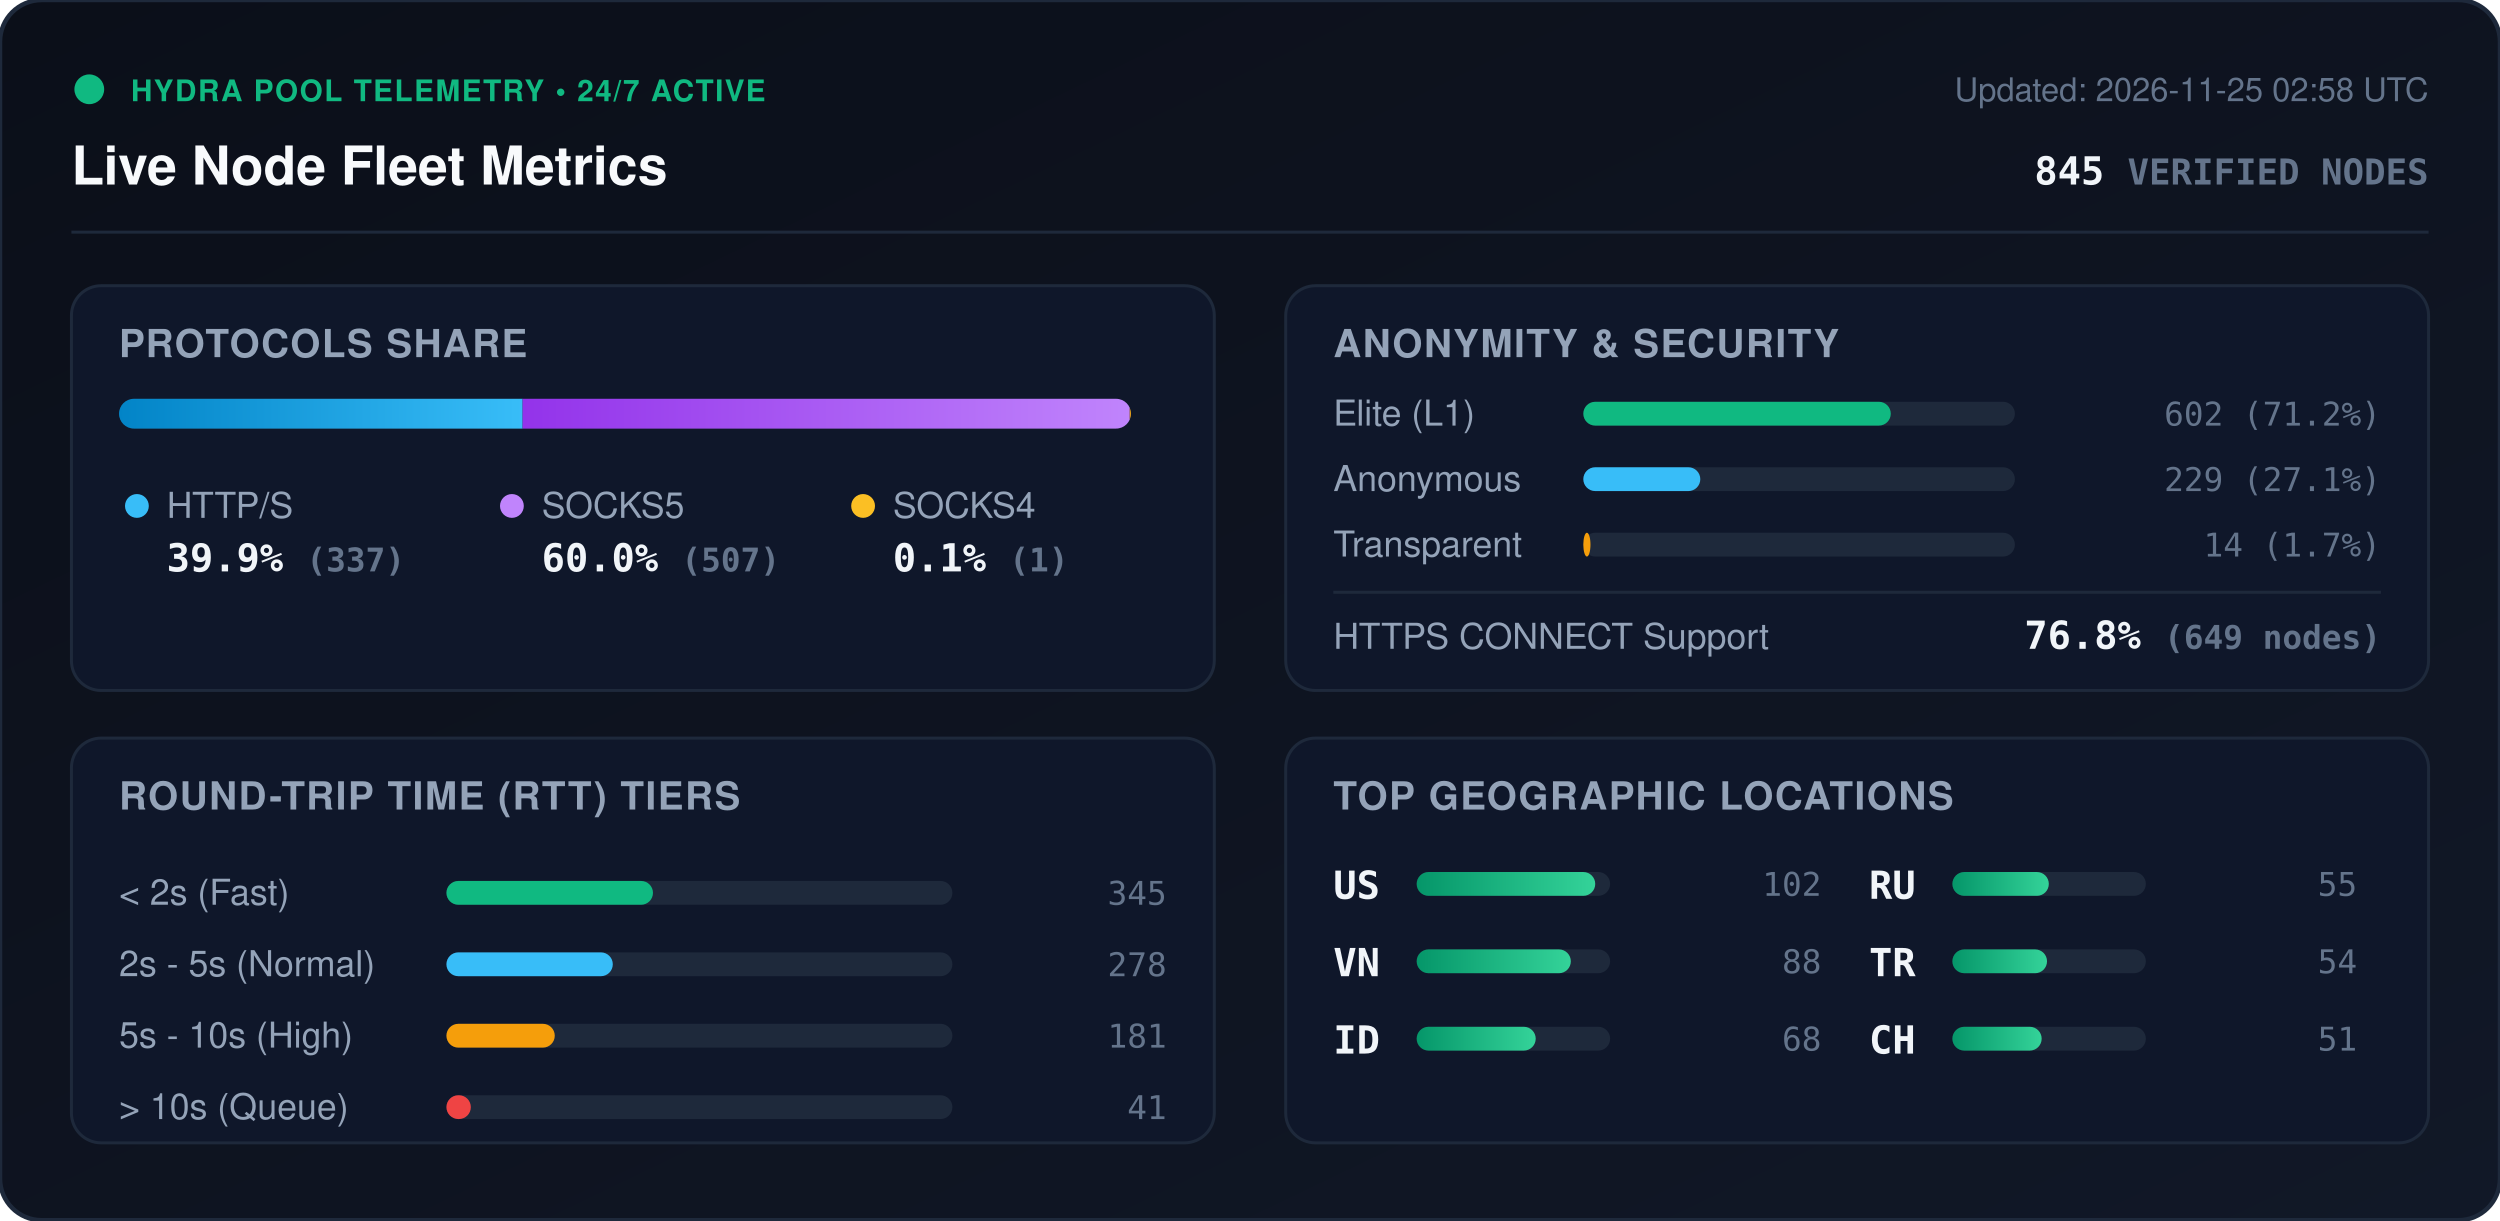
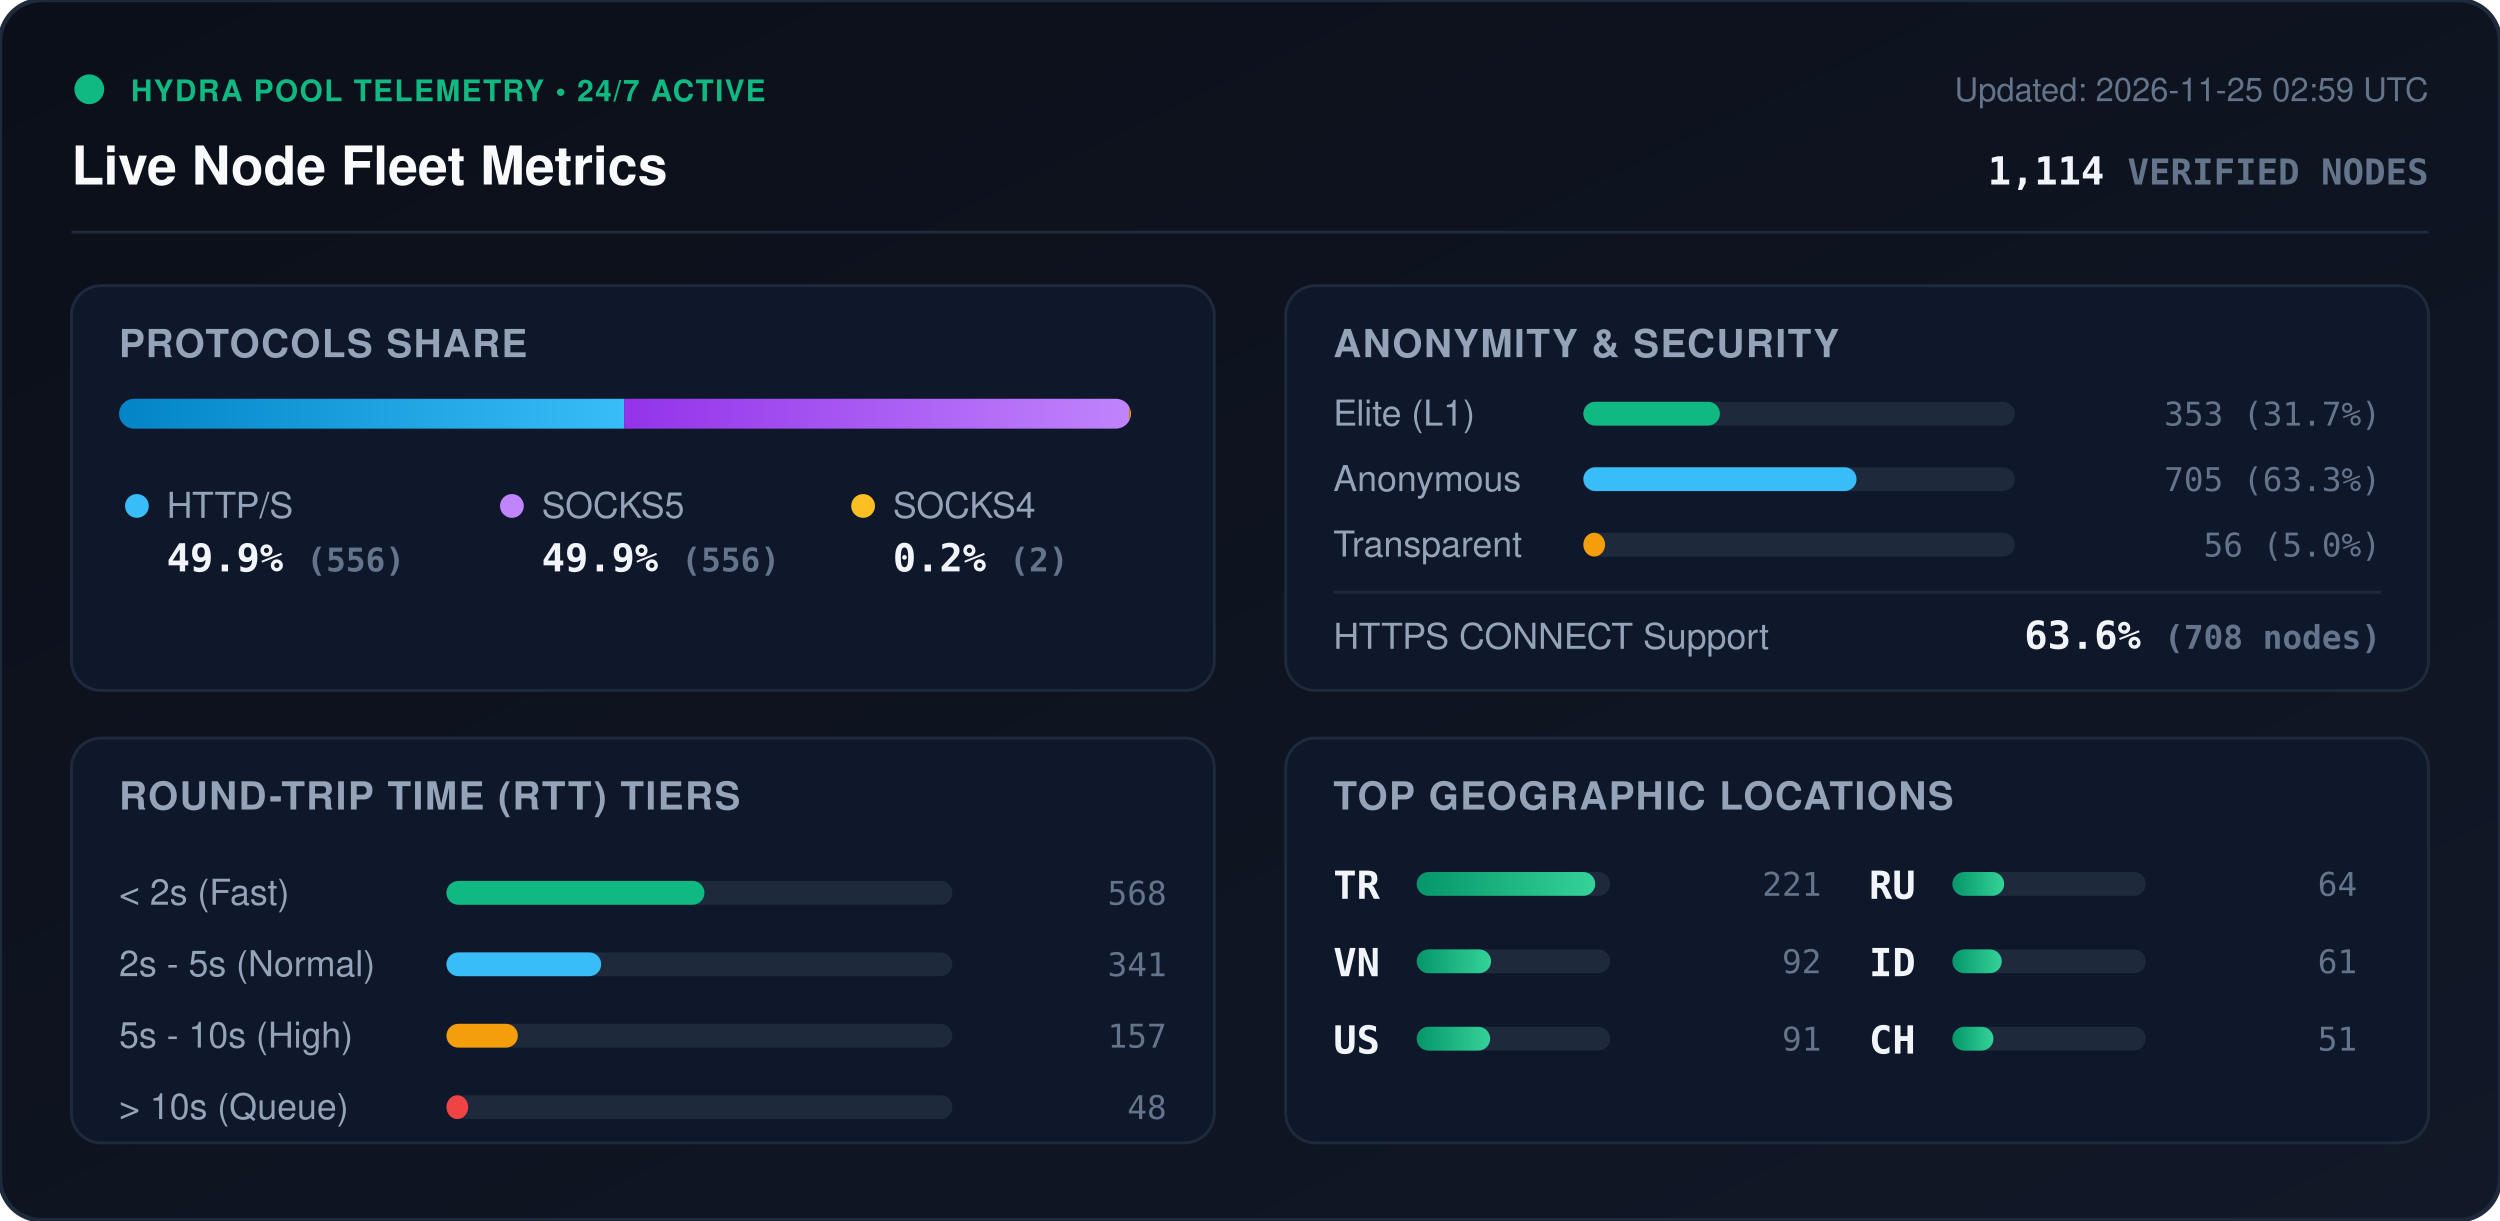
<svg xmlns="http://www.w3.org/2000/svg" viewBox="0 0 840 410" width="840" height="410" style="max-width: 100%; height: auto;">
  <defs>
    <linearGradient id="bg" x1="0%" y1="0%" x2="100%" y2="100%">
      <stop offset="0%" stop-color="#0b0f19" />
      <stop offset="100%" stop-color="#111827" />
    </linearGradient>
    <linearGradient id="bar-http" x1="0%" y1="0%" x2="100%" y2="0%">
      <stop offset="0%" stop-color="#0284c7" />
      <stop offset="100%" stop-color="#38bdf8" />
    </linearGradient>
    <linearGradient id="bar-socks5" x1="0%" y1="0%" x2="100%" y2="0%">
      <stop offset="0%" stop-color="#9333ea" />
      <stop offset="100%" stop-color="#c084fc" />
    </linearGradient>
    <linearGradient id="bar-socks4" x1="0%" y1="0%" x2="100%" y2="0%">
      <stop offset="0%" stop-color="#d97706" />
      <stop offset="100%" stop-color="#fbbf24" />
    </linearGradient>
    <linearGradient id="bar-green" x1="0%" y1="0%" x2="100%" y2="0%">
      <stop offset="0%" stop-color="#059669" />
      <stop offset="100%" stop-color="#34d399" />
    </linearGradient>
    <clipPath id="prog-track-clip">
      <rect width="340.0" height="10" rx="5" />
    </clipPath>
    <style>
      .title { font: 700 18px -apple-system, BlinkMacSystemFont, 'Segoe UI', Helvetica, Arial, sans-serif; fill: #f8fafc; }
      .sub { font: 500 11px -apple-system, BlinkMacSystemFont, 'Segoe UI', Helvetica, Arial, sans-serif; fill: #64748b; }
      .section-hdr { font: 600 13px -apple-system, BlinkMacSystemFont, 'Segoe UI', Helvetica, Arial, sans-serif; fill: #94a3b8; letter-spacing: 0.5px; }
      .metric-val { font: 700 13px -apple-system, BlinkMacSystemFont, 'Segoe UI', Helvetica, Arial, sans-serif; fill: #f1f5f9; }
      .metric-lbl { font: 500 12px -apple-system, BlinkMacSystemFont, 'Segoe UI', Helvetica, Arial, sans-serif; fill: #94a3b8; }
      .badge-txt { font: 700 10px -apple-system, BlinkMacSystemFont, 'Segoe UI', Helvetica, Arial, sans-serif; fill: #10b981; letter-spacing: 0.5px; }
      .mono { font-family: ui-monospace, SFMono-Regular, Menlo, Monaco, Consolas, monospace; }
      .pulse { animation: beacon 2s infinite ease-in-out; }
      @keyframes beacon { 0%, 100% { opacity: 1; } 50% { opacity: 0.35; } }
    </style>
  </defs>
  <rect width="840" height="410" rx="14" fill="url(#bg)" stroke="#1e293b" stroke-width="1.5" />
  <g transform="translate(24, 24)">
    <circle cx="6" cy="6" r="5" fill="#10b981" class="pulse" />
    <text x="20" y="10" class="badge-txt">HYDRA POOL TELEMETRY • 24/7 ACTIVE</text>
    <text x="0" y="38" class="title">Live Node Fleet Metrics</text>
-     <text x="792" y="10" text-anchor="end" class="sub">Updated: 2026-11-25 02:58 UTC</text>
-     <text x="792" y="38" text-anchor="end" class="metric-val mono" fill="#38bdf8">845 <tspan font-size="12" fill="#64748b">VERIFIED NODES</tspan>
+     <text x="792" y="10" text-anchor="end" class="sub">Updated: 2026-11-25 02:59 UTC</text>
+     <text x="792" y="38" text-anchor="end" class="metric-val mono" fill="#38bdf8">1,114 <tspan font-size="12" fill="#64748b">VERIFIED NODES</tspan>
    </text>
  </g>
  <line x1="24" y1="78" x2="816" y2="78" stroke="#1e293b" stroke-width="1" />
  <g transform="translate(24, 96)">
    <rect width="384" height="136" rx="10" fill="#0f172a" stroke="#1e293b" />
    <text x="16" y="24" class="section-hdr">PROTOCOLS SHARE</text>
    <g transform="translate(16, 38)">
      <rect width="340.0" height="10" rx="5" fill="#1e293b" />
      <g clip-path="url(#prog-track-clip)">
-         <rect x="0" width="135.6" height="10" fill="url(#bar-http)" />
-         <rect x="135.6" width="204.0" height="10" fill="url(#bar-socks5)" />
-         <rect x="339.6" width="0.4" height="10" fill="url(#bar-socks4)" />
+         <rect x="0" width="169.7" height="10" fill="url(#bar-http)" />
+         <rect x="169.7" width="169.7" height="10" fill="url(#bar-socks5)" />
+         <rect x="339.4" width="0.6" height="10" fill="url(#bar-socks4)" />
      </g>
    </g>
    <g transform="translate(16, 68)">
      <circle cx="6" cy="6" r="4" fill="#38bdf8" />
      <text x="16" y="10" class="metric-lbl">HTTP/S</text>
-       <text x="16" y="28" class="metric-val mono">39.9% <tspan font-size="11" fill="#64748b">(337)</tspan>
+       <text x="16" y="28" class="metric-val mono">49.9% <tspan font-size="11" fill="#64748b">(556)</tspan>
      </text>
      <circle cx="132" cy="6" r="4" fill="#c084fc" />
      <text x="142" y="10" class="metric-lbl">SOCKS5</text>
-       <text x="142" y="28" class="metric-val mono">60.0% <tspan font-size="11" fill="#64748b">(507)</tspan>
+       <text x="142" y="28" class="metric-val mono">49.9% <tspan font-size="11" fill="#64748b">(556)</tspan>
      </text>
      <circle cx="250" cy="6" r="4" fill="#fbbf24" />
      <text x="260" y="10" class="metric-lbl">SOCKS4</text>
-       <text x="260" y="28" class="metric-val mono">0.1% <tspan font-size="11" fill="#64748b">(1)</tspan>
+       <text x="260" y="28" class="metric-val mono">0.2% <tspan font-size="11" fill="#64748b">(2)</tspan>
      </text>
    </g>
  </g>
  <g transform="translate(432, 96)">
    <rect width="384" height="136" rx="10" fill="#0f172a" stroke="#1e293b" />
    <text x="16" y="24" class="section-hdr">ANONYMITY &amp; SECURITY</text>
    <text x="16" y="47" class="metric-lbl">Elite (L1)</text>
    <rect x="100" y="39" width="145.0" height="8" rx="4" fill="#1e293b" />
-     <rect x="100" y="39" width="103.3" height="8" rx="4" fill="#10b981" />
-     <text x="368" y="47" text-anchor="end" class="mono sub" fill="#e2e8f0">602 (71.2%)</text>
+     <rect x="100" y="39" width="45.9" height="8" rx="4" fill="#10b981" />
+     <text x="368" y="47" text-anchor="end" class="mono sub" fill="#e2e8f0">353 (31.7%)</text>
    <text x="16" y="69" class="metric-lbl">Anonymous</text>
    <rect x="100" y="61" width="145.0" height="8" rx="4" fill="#1e293b" />
-     <rect x="100" y="61" width="39.3" height="8" rx="4" fill="#38bdf8" />
-     <text x="368" y="69" text-anchor="end" class="mono sub" fill="#e2e8f0">229 (27.1%)</text>
+     <rect x="100" y="61" width="91.8" height="8" rx="4" fill="#38bdf8" />
+     <text x="368" y="69" text-anchor="end" class="mono sub" fill="#e2e8f0">705 (63.3%)</text>
    <text x="16" y="91" class="metric-lbl">Transparent</text>
    <rect x="100" y="83" width="145.0" height="8" rx="4" fill="#1e293b" />
-     <rect x="100" y="83" width="2.4" height="8" rx="4" fill="#f59e0b" />
-     <text x="368" y="91" text-anchor="end" class="mono sub" fill="#e2e8f0">14 (1.7%)</text>
+     <rect x="100" y="83" width="7.3" height="8" rx="4" fill="#f59e0b" />
+     <text x="368" y="91" text-anchor="end" class="mono sub" fill="#e2e8f0">56 (5.0%)</text>
    <line x1="16" y1="103" x2="368" y2="103" stroke="#1e293b" stroke-width="1" />
    <text x="16" y="122" class="metric-lbl">HTTPS CONNECT Support</text>
-     <text x="368" y="122" text-anchor="end" class="metric-val mono" fill="#34d399">76.8% <tspan font-size="11" fill="#64748b">(649 nodes)</tspan>
+     <text x="368" y="122" text-anchor="end" class="metric-val mono" fill="#34d399">63.6% <tspan font-size="11" fill="#64748b">(708 nodes)</tspan>
    </text>
  </g>
  <g transform="translate(24, 248)">
    <rect width="384" height="136" rx="10" fill="#0f172a" stroke="#1e293b" />
    <text x="16" y="24" class="section-hdr">ROUND-TRIP TIME (RTT) TIERS</text>
    <g transform="translate(16, 42)">
      <text x="0" y="14" class="metric-lbl">&lt; 2s (Fast)</text>
      <rect x="110" y="6" width="170" height="8" rx="4" fill="#1e293b" />
-       <rect x="110" y="6" width="69.4" height="8" rx="4" fill="#10b981" />
-       <text x="352" y="14" text-anchor="end" class="mono sub">345</text>
+       <rect x="110" y="6" width="86.7" height="8" rx="4" fill="#10b981" />
+       <text x="352" y="14" text-anchor="end" class="mono sub">568</text>
      <text x="0" y="38" class="metric-lbl">2s - 5s (Normal)</text>
      <rect x="110" y="30" width="170" height="8" rx="4" fill="#1e293b" />
-       <rect x="110" y="30" width="55.9" height="8" rx="4" fill="#38bdf8" />
-       <text x="352" y="38" text-anchor="end" class="mono sub">278</text>
+       <rect x="110" y="30" width="52.0" height="8" rx="4" fill="#38bdf8" />
+       <text x="352" y="38" text-anchor="end" class="mono sub">341</text>
      <text x="0" y="62" class="metric-lbl">5s - 10s (High)</text>
      <rect x="110" y="54" width="170" height="8" rx="4" fill="#1e293b" />
-       <rect x="110" y="54" width="36.4" height="8" rx="4" fill="#f59e0b" />
-       <text x="352" y="62" text-anchor="end" class="mono sub">181</text>
+       <rect x="110" y="54" width="24.0" height="8" rx="4" fill="#f59e0b" />
+       <text x="352" y="62" text-anchor="end" class="mono sub">157</text>
      <text x="0" y="86" class="metric-lbl">&gt; 10s (Queue)</text>
      <rect x="110" y="78" width="170" height="8" rx="4" fill="#1e293b" />
-       <rect x="110" y="78" width="8.2" height="8" rx="4" fill="#ef4444" />
-       <text x="352" y="86" text-anchor="end" class="mono sub">41</text>
+       <rect x="110" y="78" width="7.3" height="8" rx="4" fill="#ef4444" />
+       <text x="352" y="86" text-anchor="end" class="mono sub">48</text>
    </g>
  </g>
  <g transform="translate(432, 248)">
    <rect width="384" height="136" rx="10" fill="#0f172a" stroke="#1e293b" />
    <text x="16" y="24" class="section-hdr">TOP GEOGRAPHIC LOCATIONS</text>
    <g transform="translate(16, 42)">
      <g transform="translate(0, 0)">
-         <text x="0" y="12" class="mono metric-val" font-size="12">US</text>
+         <text x="0" y="12" class="mono metric-val" font-size="12">TR</text>
        <rect x="28" y="3" width="65" height="8" rx="4" fill="#1e293b" />
        <rect x="28" y="3" width="60.0" height="8" rx="4" fill="url(#bar-green)" />
-         <text x="164" y="11" text-anchor="end" class="mono sub">102</text>
+         <text x="164" y="11" text-anchor="end" class="mono sub">221</text>
      </g>
      <g transform="translate(0, 26)">
        <text x="0" y="12" class="mono metric-val" font-size="12">VN</text>
        <rect x="28" y="3" width="65" height="8" rx="4" fill="#1e293b" />
-         <rect x="28" y="3" width="51.8" height="8" rx="4" fill="url(#bar-green)" />
-         <text x="164" y="11" text-anchor="end" class="mono sub">88</text>
+         <rect x="28" y="3" width="25.0" height="8" rx="4" fill="url(#bar-green)" />
+         <text x="164" y="11" text-anchor="end" class="mono sub">92</text>
      </g>
      <g transform="translate(0, 52)">
-         <text x="0" y="12" class="mono metric-val" font-size="12">ID</text>
+         <text x="0" y="12" class="mono metric-val" font-size="12">US</text>
        <rect x="28" y="3" width="65" height="8" rx="4" fill="#1e293b" />
-         <rect x="28" y="3" width="40.0" height="8" rx="4" fill="url(#bar-green)" />
-         <text x="164" y="11" text-anchor="end" class="mono sub">68</text>
+         <rect x="28" y="3" width="24.7" height="8" rx="4" fill="url(#bar-green)" />
+         <text x="164" y="11" text-anchor="end" class="mono sub">91</text>
      </g>
      <g transform="translate(180, 0)">
        <text x="0" y="12" class="mono metric-val" font-size="12">RU</text>
        <rect x="28" y="3" width="65" height="8" rx="4" fill="#1e293b" />
-         <rect x="28" y="3" width="32.4" height="8" rx="4" fill="url(#bar-green)" />
-         <text x="164" y="11" text-anchor="end" class="mono sub">55</text>
+         <rect x="28" y="3" width="17.4" height="8" rx="4" fill="url(#bar-green)" />
+         <text x="164" y="11" text-anchor="end" class="mono sub">64</text>
      </g>
      <g transform="translate(180, 26)">
-         <text x="0" y="12" class="mono metric-val" font-size="12">TR</text>
+         <text x="0" y="12" class="mono metric-val" font-size="12">ID</text>
        <rect x="28" y="3" width="65" height="8" rx="4" fill="#1e293b" />
-         <rect x="28" y="3" width="31.8" height="8" rx="4" fill="url(#bar-green)" />
-         <text x="164" y="11" text-anchor="end" class="mono sub">54</text>
+         <rect x="28" y="3" width="16.6" height="8" rx="4" fill="url(#bar-green)" />
+         <text x="164" y="11" text-anchor="end" class="mono sub">61</text>
      </g>
      <g transform="translate(180, 52)">
        <text x="0" y="12" class="mono metric-val" font-size="12">CH</text>
        <rect x="28" y="3" width="65" height="8" rx="4" fill="#1e293b" />
-         <rect x="28" y="3" width="30.0" height="8" rx="4" fill="url(#bar-green)" />
+         <rect x="28" y="3" width="13.8" height="8" rx="4" fill="url(#bar-green)" />
        <text x="164" y="11" text-anchor="end" class="mono sub">51</text>
      </g>
    </g>
  </g>
</svg>
